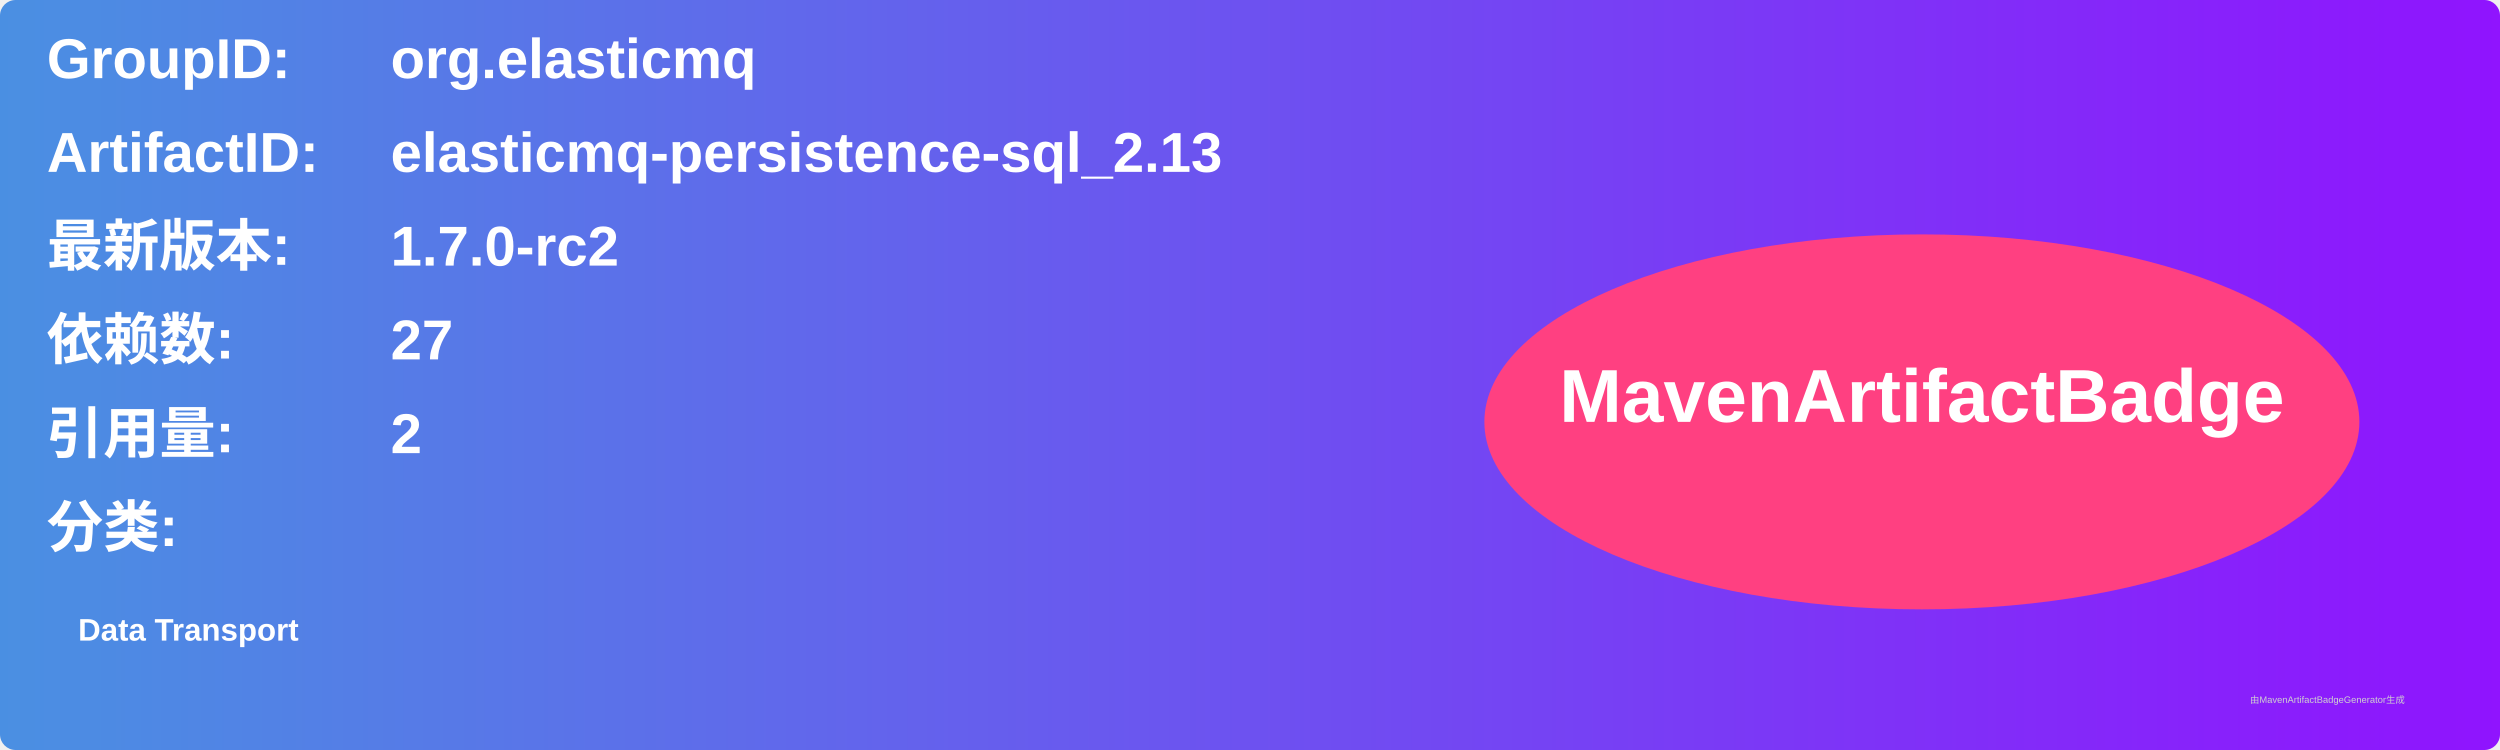
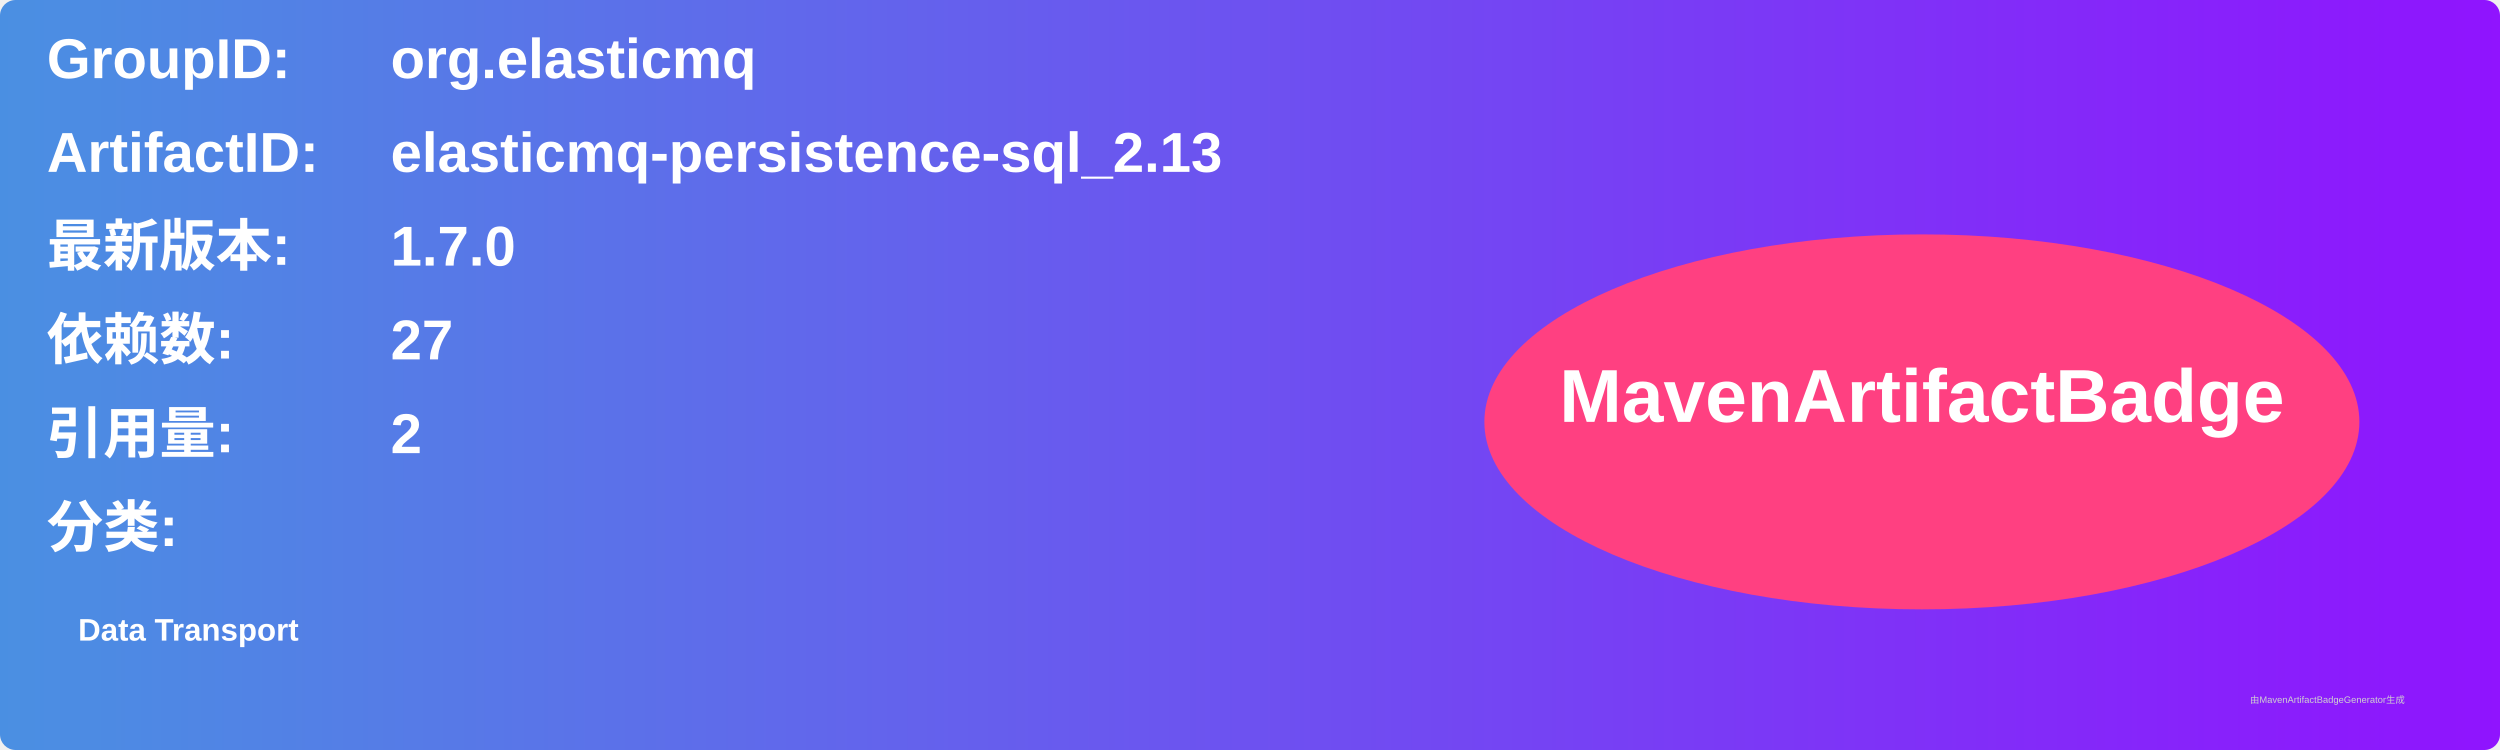
<svg xmlns="http://www.w3.org/2000/svg" width="800" height="240" viewBox="0 0 800 240">
  <linearGradient id="grad" x1="0%" y1="0%" x2="100%" y2="0%">
    <stop offset="0%" stop-color="#4a90e2" />
    <stop offset="100%" stop-color="#9013fe" />
  </linearGradient>
  <rect width="100%" height="100%" rx="5" ry="5" fill="url(#grad)" />
  <g transform="translate(15, 15)">
    <text x="0" y="10" font-family="Arial" font-size="18" fill="white" font-weight="bold" width="260">GroupID:</text>
    <text x="110" y="10" font-family="Arial" font-size="18" fill="white" font-weight="bold" width="460">org.elasticmq</text>
    <text x="0" y="40" font-family="Arial" font-size="18" fill="white" font-weight="bold" width="260">ArtifactID:</text>
    <text x="110" y="40" font-family="Arial" font-size="18" fill="white" font-weight="bold" width="460">elasticmq-persistence-sql_2.13</text>
    <text x="0" y="70" font-family="Arial" font-size="18" fill="white" font-weight="bold">最新版本:</text>
    <text x="110" y="70" font-family="Arial" font-size="18" fill="white" font-weight="bold">
-       <tspan font-weight="bold">1.7.0-rc2</tspan>
+       <tspan font-weight="bold">1.7.0</tspan>
    </text>
    <text x="0" y="100" font-family="Arial" font-size="18" fill="white" font-weight="bold">依赖数: </text>
    <text x="110" y="100" font-family="Arial" font-size="18" fill="white">
      <tspan font-weight="bold">27</tspan>
    </text>
    <text x="0" y="130" font-family="Arial" font-size="18" fill="white" font-weight="bold">引用量: </text>
    <text x="110" y="130" font-family="Arial" font-size="18" fill="white">
      <tspan font-weight="bold">2</tspan>
    </text>
    <text x="0" y="160" font-family="Arial" font-size="18" fill="white" font-weight="bold">分类:</text>
    <text x="10" y="190" font-family="Arial" font-size="10" fill="white">
      <tspan font-weight="bold">Data Transport</tspan>
    </text>
    <ellipse cx="600" cy="120" rx="140" ry="60" fill="#ff4081" />
    <text x="600" y="120" text-anchor="middle" font-family="Arial" font-size="24" fill="white" font-weight="bold">MavenArtifactBadge</text>
  </g>
  <text x="720" y="225" font-family="Arial" font-size="3" fill="#d0d0d0">由MavenArtifactBadgeGenerator生成</text>
</svg>
